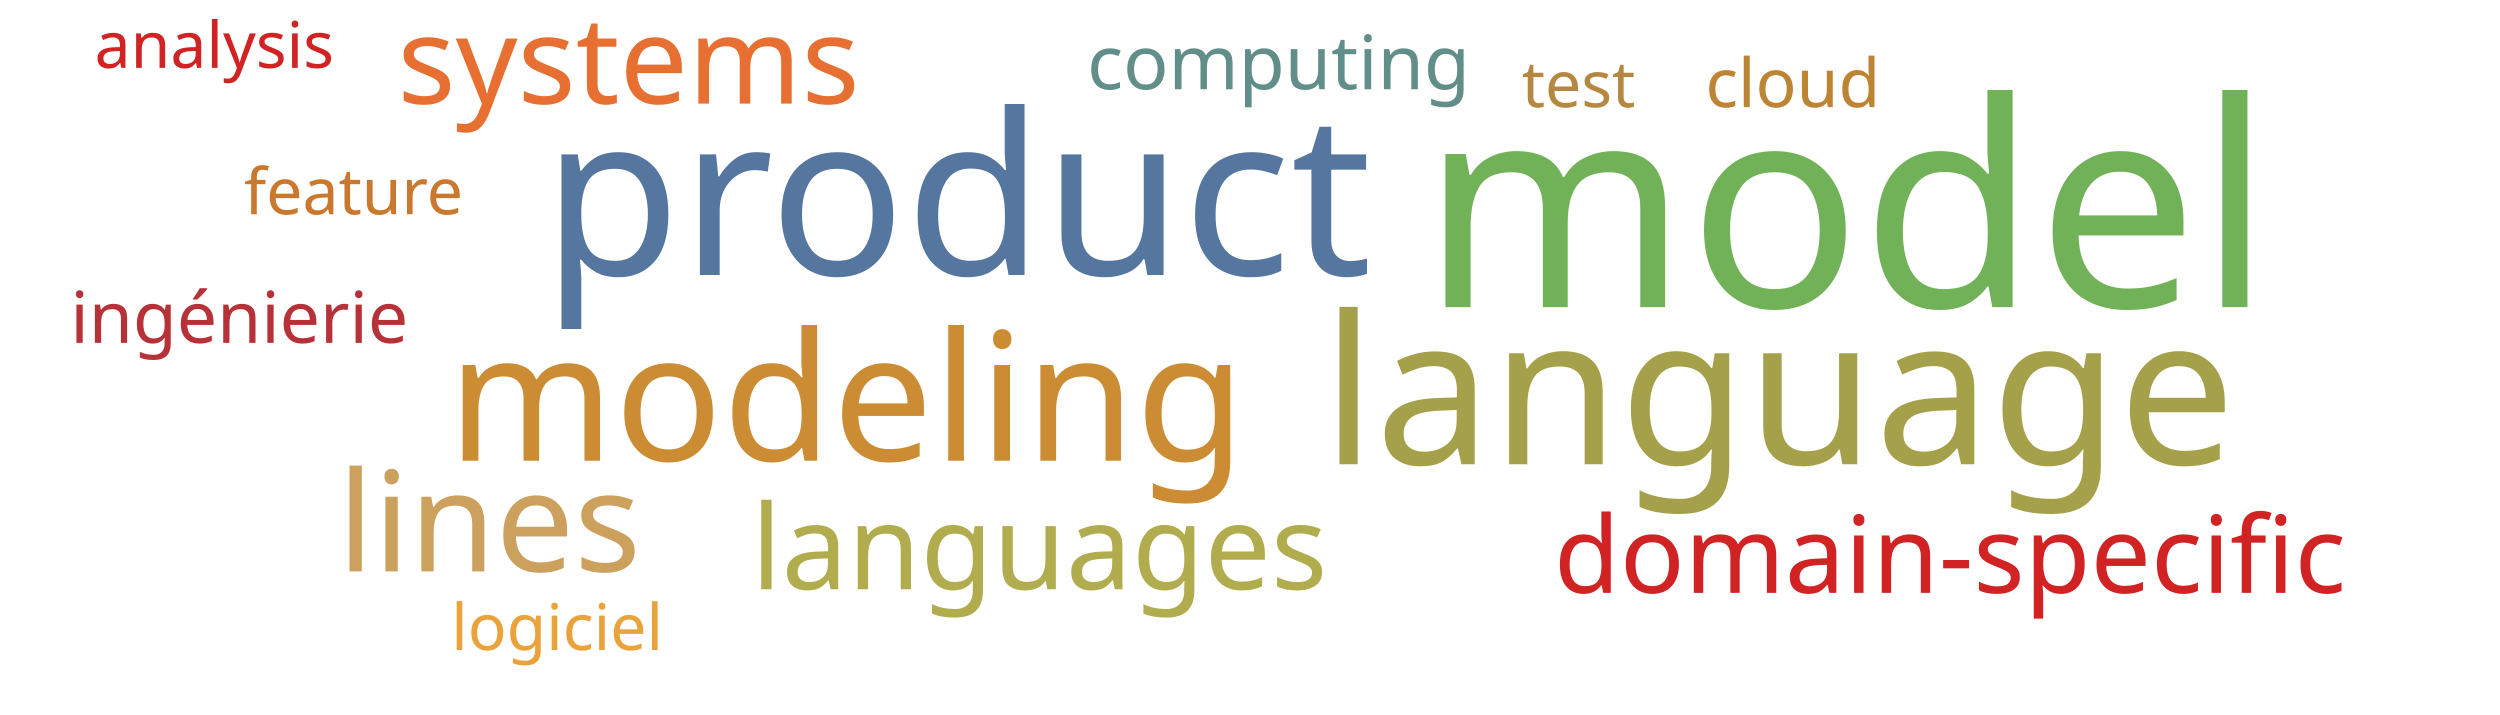
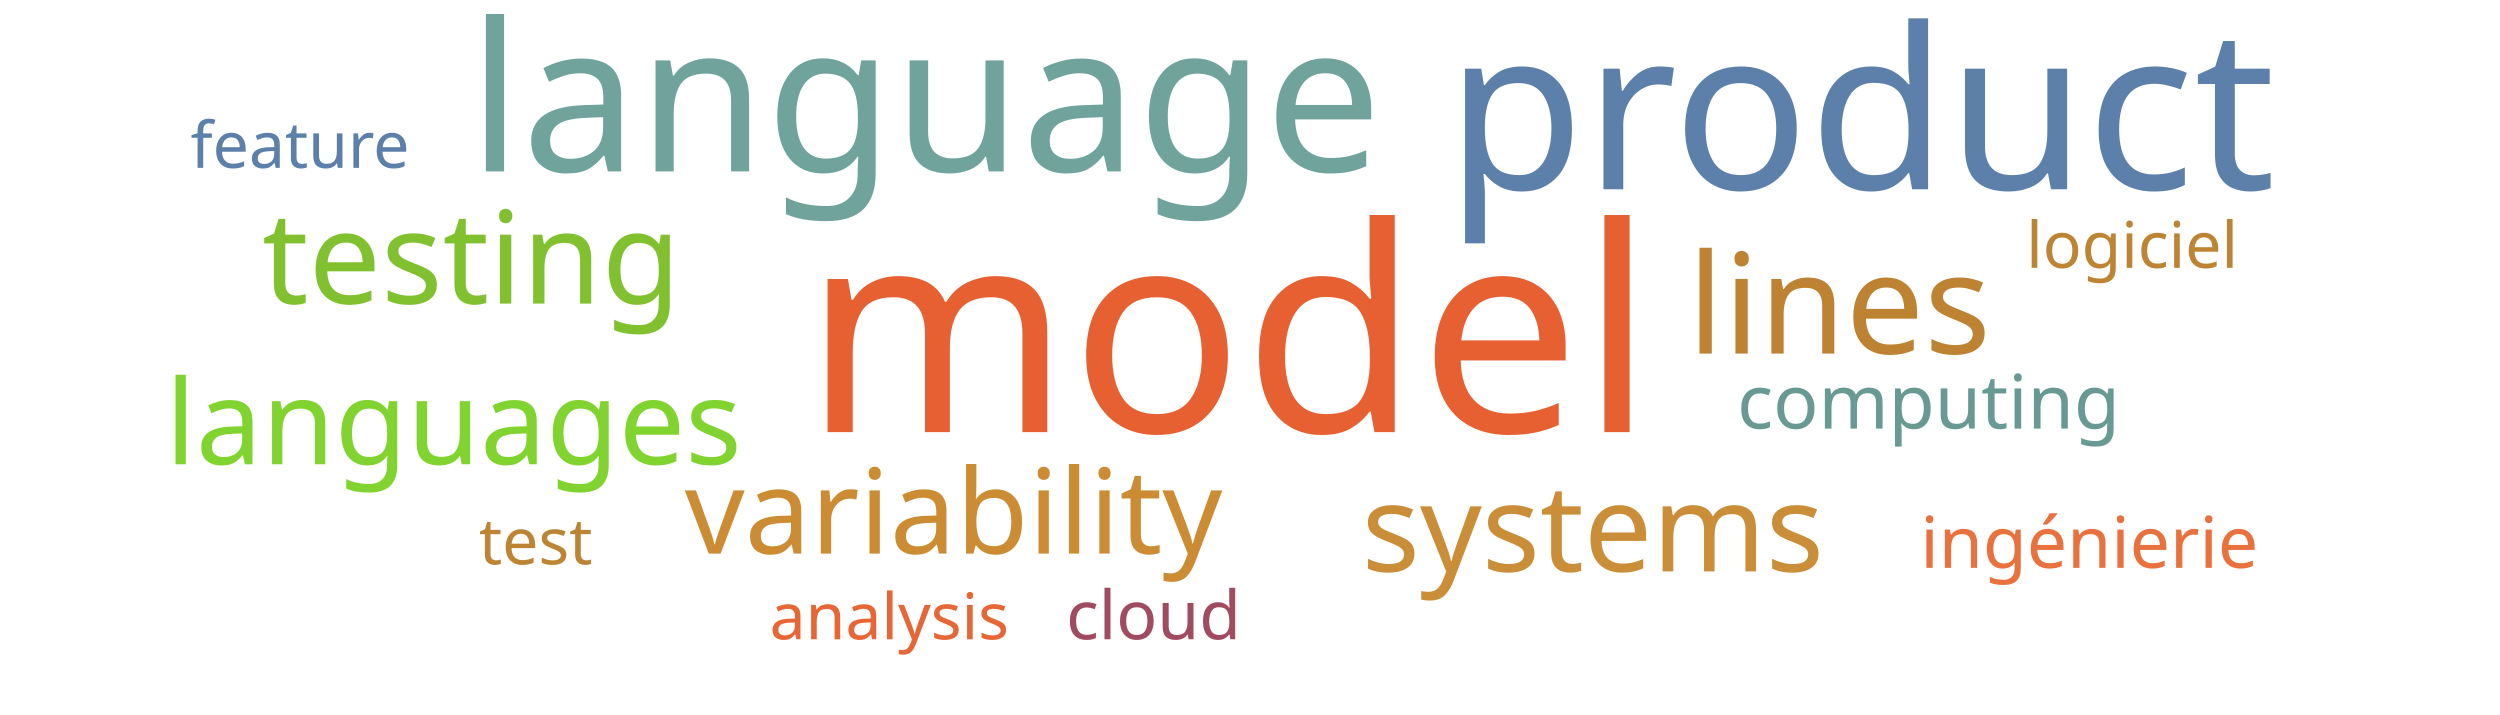
<svg xmlns="http://www.w3.org/2000/svg" width="700" height="200">
  <g transform="translate(350, 100)">
-     <text text-anchor="middle" style="font-family: Impact; font-size: 80px; fill: #71b258" transform="translate(167,-14)rotate(0)">model</text>
-     <text text-anchor="middle" style="font-family: Impact; font-size: 63px; fill: #55769e" transform="translate(-82,-23)rotate(0)">product</text>
-     <text text-anchor="middle" style="font-family: Impact; font-size: 58px; fill: #a5a14a" transform="translate(148,30)rotate(0)">language</text>
-     <text text-anchor="middle" style="font-family: Impact; font-size: 50px; fill: #cc8c34" transform="translate(-113,29)rotate(0)">modeling</text>
-     <text text-anchor="middle" style="font-family: Impact; font-size: 39px; fill: #cba15d" transform="translate(-213,60)rotate(0)">lines</text>
-     <text text-anchor="middle" style="font-family: Impact; font-size: 34px; fill: #e76f31" transform="translate(-174,-71)rotate(0)">systems</text>
-     <text text-anchor="middle" style="font-family: Impact; font-size: 33px; fill: #b1ad4e" transform="translate(-59,65)rotate(0)">languages</text>
-     <text text-anchor="middle" style="font-family: Impact; font-size: 30px; fill: #d12323" transform="translate(196,66)rotate(0)">domain-specific</text>
-     <text text-anchor="middle" style="font-family: Impact; font-size: 21px; fill: #618e88" transform="translate(8,-75)rotate(0)">computing</text>
-     <text text-anchor="middle" style="font-family: Impact; font-size: 20px; fill: #b63138" transform="translate(-283,-4)rotate(0)">ingénierie</text>
-     <text text-anchor="middle" style="font-family: Impact; font-size: 19px; fill: #bc8433" transform="translate(152,-70)rotate(0)">cloud</text>
-     <text text-anchor="middle" style="font-family: Impact; font-size: 18px; fill: #b58842" transform="translate(92,-70)rotate(0)">test</text>
-     <text text-anchor="middle" style="font-family: Impact; font-size: 18px; fill: #eaa23b" transform="translate(-194,82)rotate(0)">logiciel</text>
-     <text text-anchor="middle" style="font-family: Impact; font-size: 18px; fill: #cb782f" transform="translate(-251,-40)rotate(0)">feature</text>
-     <text text-anchor="middle" style="font-family: Impact; font-size: 18px; fill: #d12323" transform="translate(-290,-81)rotate(0)">analysis</text>
+     <text text-anchor="middle" style="font-family: Impact; font-size: 80px; fill: #e76032" transform="translate(-6,21)rotate(0)">model</text>
+     <text text-anchor="middle" style="font-family: Impact; font-size: 63px; fill: #5c80aa" transform="translate(171,-47)rotate(0)">product</text>
+     <text text-anchor="middle" style="font-family: Impact; font-size: 58px; fill: #6fa39c" transform="translate(-91,-52)rotate(0)">language</text>
+     <text text-anchor="middle" style="font-family: Impact; font-size: 39px; fill: #bd8332" transform="translate(165,-1)rotate(0)">lines</text>
+     <text text-anchor="middle" style="font-family: Impact; font-size: 36px; fill: #81c130" transform="translate(-218,-15)rotate(0)">testing</text>
+     <text text-anchor="middle" style="font-family: Impact; font-size: 34px; fill: #ca8e38" transform="translate(96,60)rotate(0)">systems</text>
+     <text text-anchor="middle" style="font-family: Impact; font-size: 33px; fill: #cc8c34" transform="translate(-83,55)rotate(0)">variability</text>
+     <text text-anchor="middle" style="font-family: Impact; font-size: 33px; fill: #81d32f" transform="translate(-223,30)rotate(0)">languages</text>
+     <text text-anchor="middle" style="font-family: Impact; font-size: 21px; fill: #689993" transform="translate(190,20)rotate(0)">computing</text>
+     <text text-anchor="middle" style="font-family: Impact; font-size: 20px; fill: #e9713e" transform="translate(235,59)rotate(0)">ingénierie</text>
+     <text text-anchor="middle" style="font-family: Impact; font-size: 19px; fill: #a04b62" transform="translate(-27,79)rotate(0)">cloud</text>
+     <text text-anchor="middle" style="font-family: Impact; font-size: 18px; fill: #bc8433" transform="translate(-200,58)rotate(0)">test</text>
+     <text text-anchor="middle" style="font-family: Impact; font-size: 18px; fill: #bc8433" transform="translate(247,-25)rotate(0)">logiciel</text>
+     <text text-anchor="middle" style="font-family: Impact; font-size: 18px; fill: #5c80aa" transform="translate(-266,-53)rotate(0)">feature</text>
+     <text text-anchor="middle" style="font-family: Impact; font-size: 18px; fill: #e76635" transform="translate(-101,79)rotate(0)">analysis</text>
  </g>
</svg>
